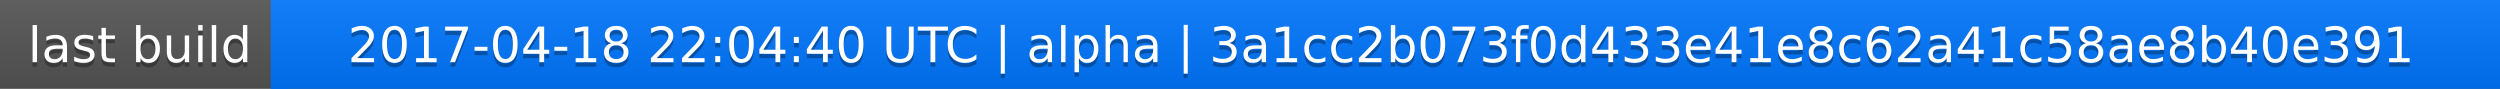
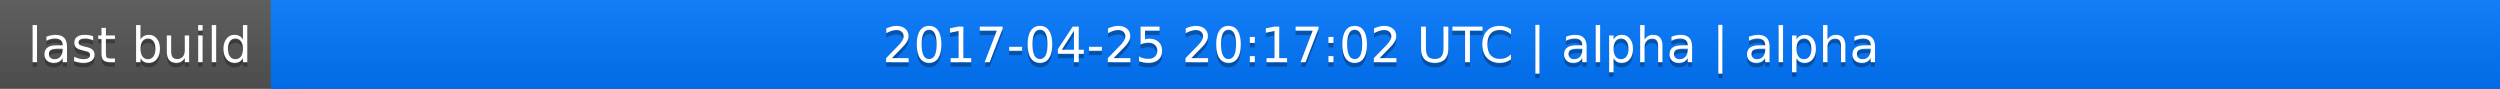
<svg xmlns="http://www.w3.org/2000/svg" width="563" height="20">
  <linearGradient id="a" x2="0" y2="100%">
    <stop offset="0" stop-color="#bbb" stop-opacity=".1" />
    <stop offset="1" stop-opacity=".1" />
  </linearGradient>
  <rect rx="0" width="563" height="20" fill="#555" />
  <rect rx="0" x="61" width="502" height="20" fill="#07f" />
  <path fill="#07f" d="M61 0h4v20h-4z" />
  <rect rx="0" width="563" height="20" fill="url(#a)" />
  <g fill="#fff" text-anchor="middle" font-family="DejaVu Sans,Verdana,Geneva,sans-serif" font-size="11">
    <text x="31.5" y="15" fill="#010101" fill-opacity=".3">last build</text>
    <text x="31.5" y="14">last build</text>
-     <text x="311" y="15" fill="#010101" fill-opacity=".3">2017-04-18 22:04:40 UTC | alpha | 3a1cc2b073f0d433e41e8c62a41c58ae8b40e391</text>
-     <text x="311" y="14">2017-04-18 22:04:40 UTC | alpha | 3a1cc2b073f0d433e41e8c62a41c58ae8b40e391</text>
+     <text x="311" y="15" fill="#010101" fill-opacity=".3">2017-04-25 20:17:02 UTC | alpha | alpha</text>
+     <text x="311" y="14">2017-04-25 20:17:02 UTC | alpha | alpha</text>
  </g>
</svg>
